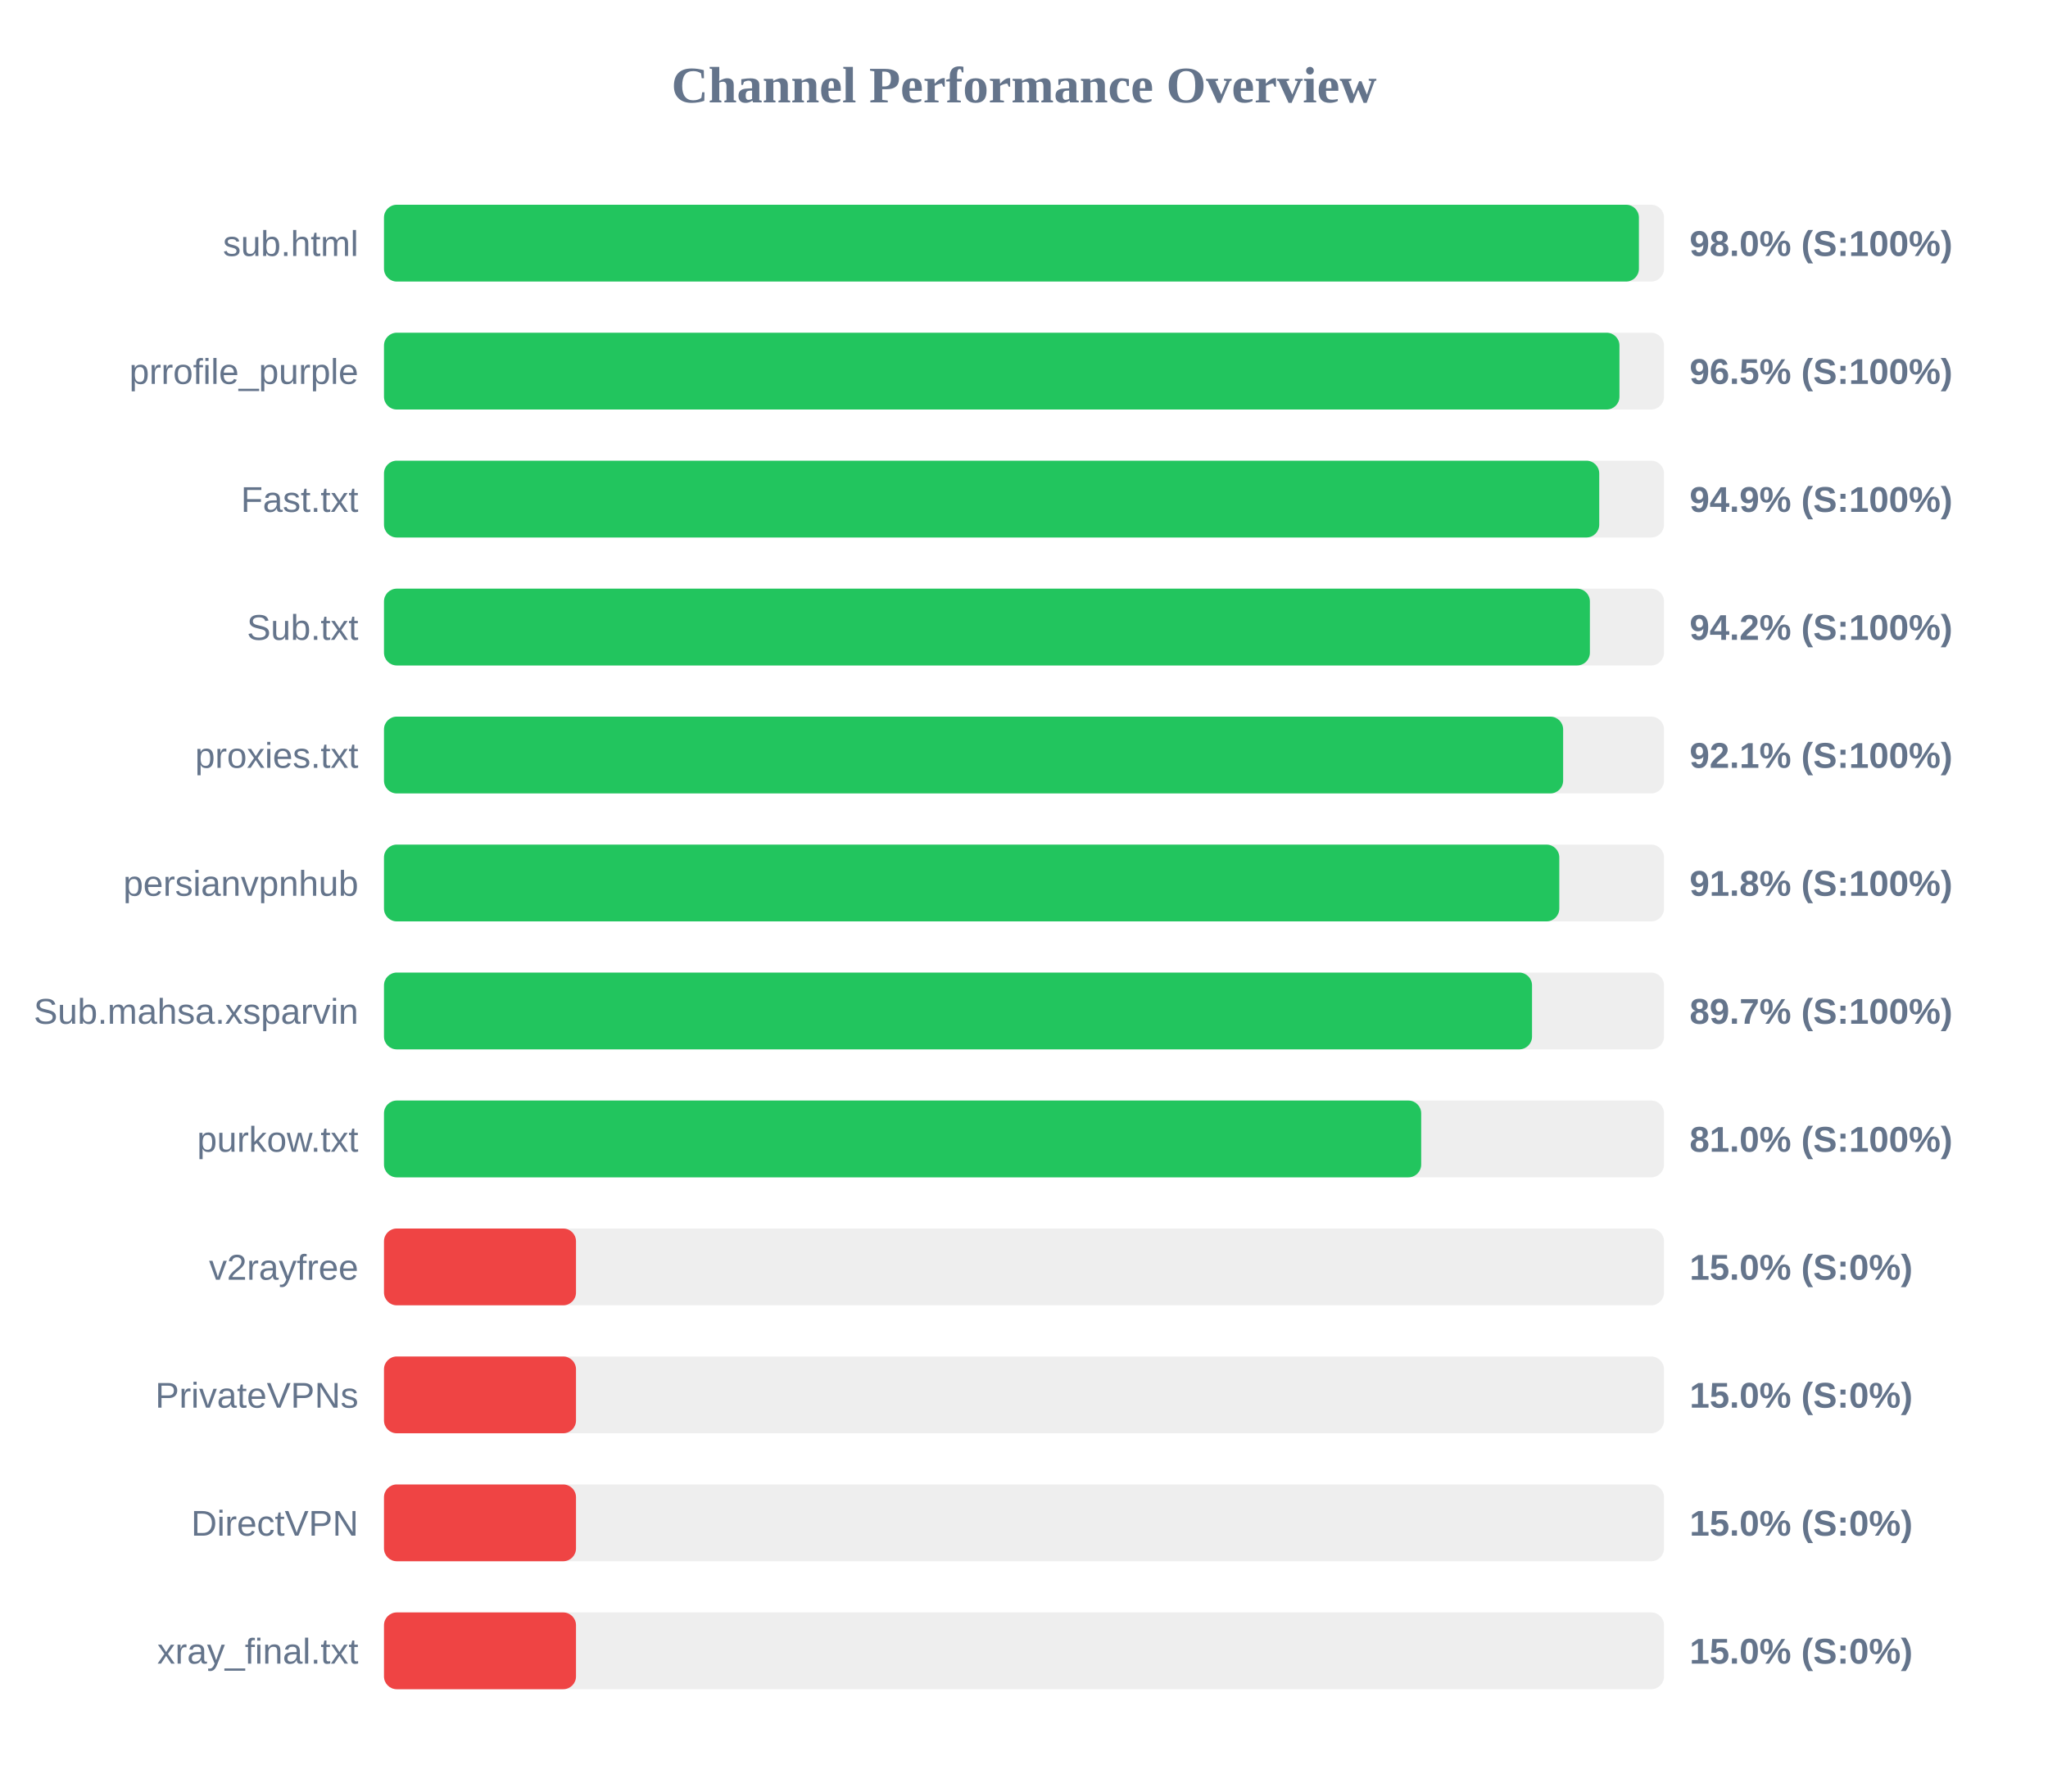
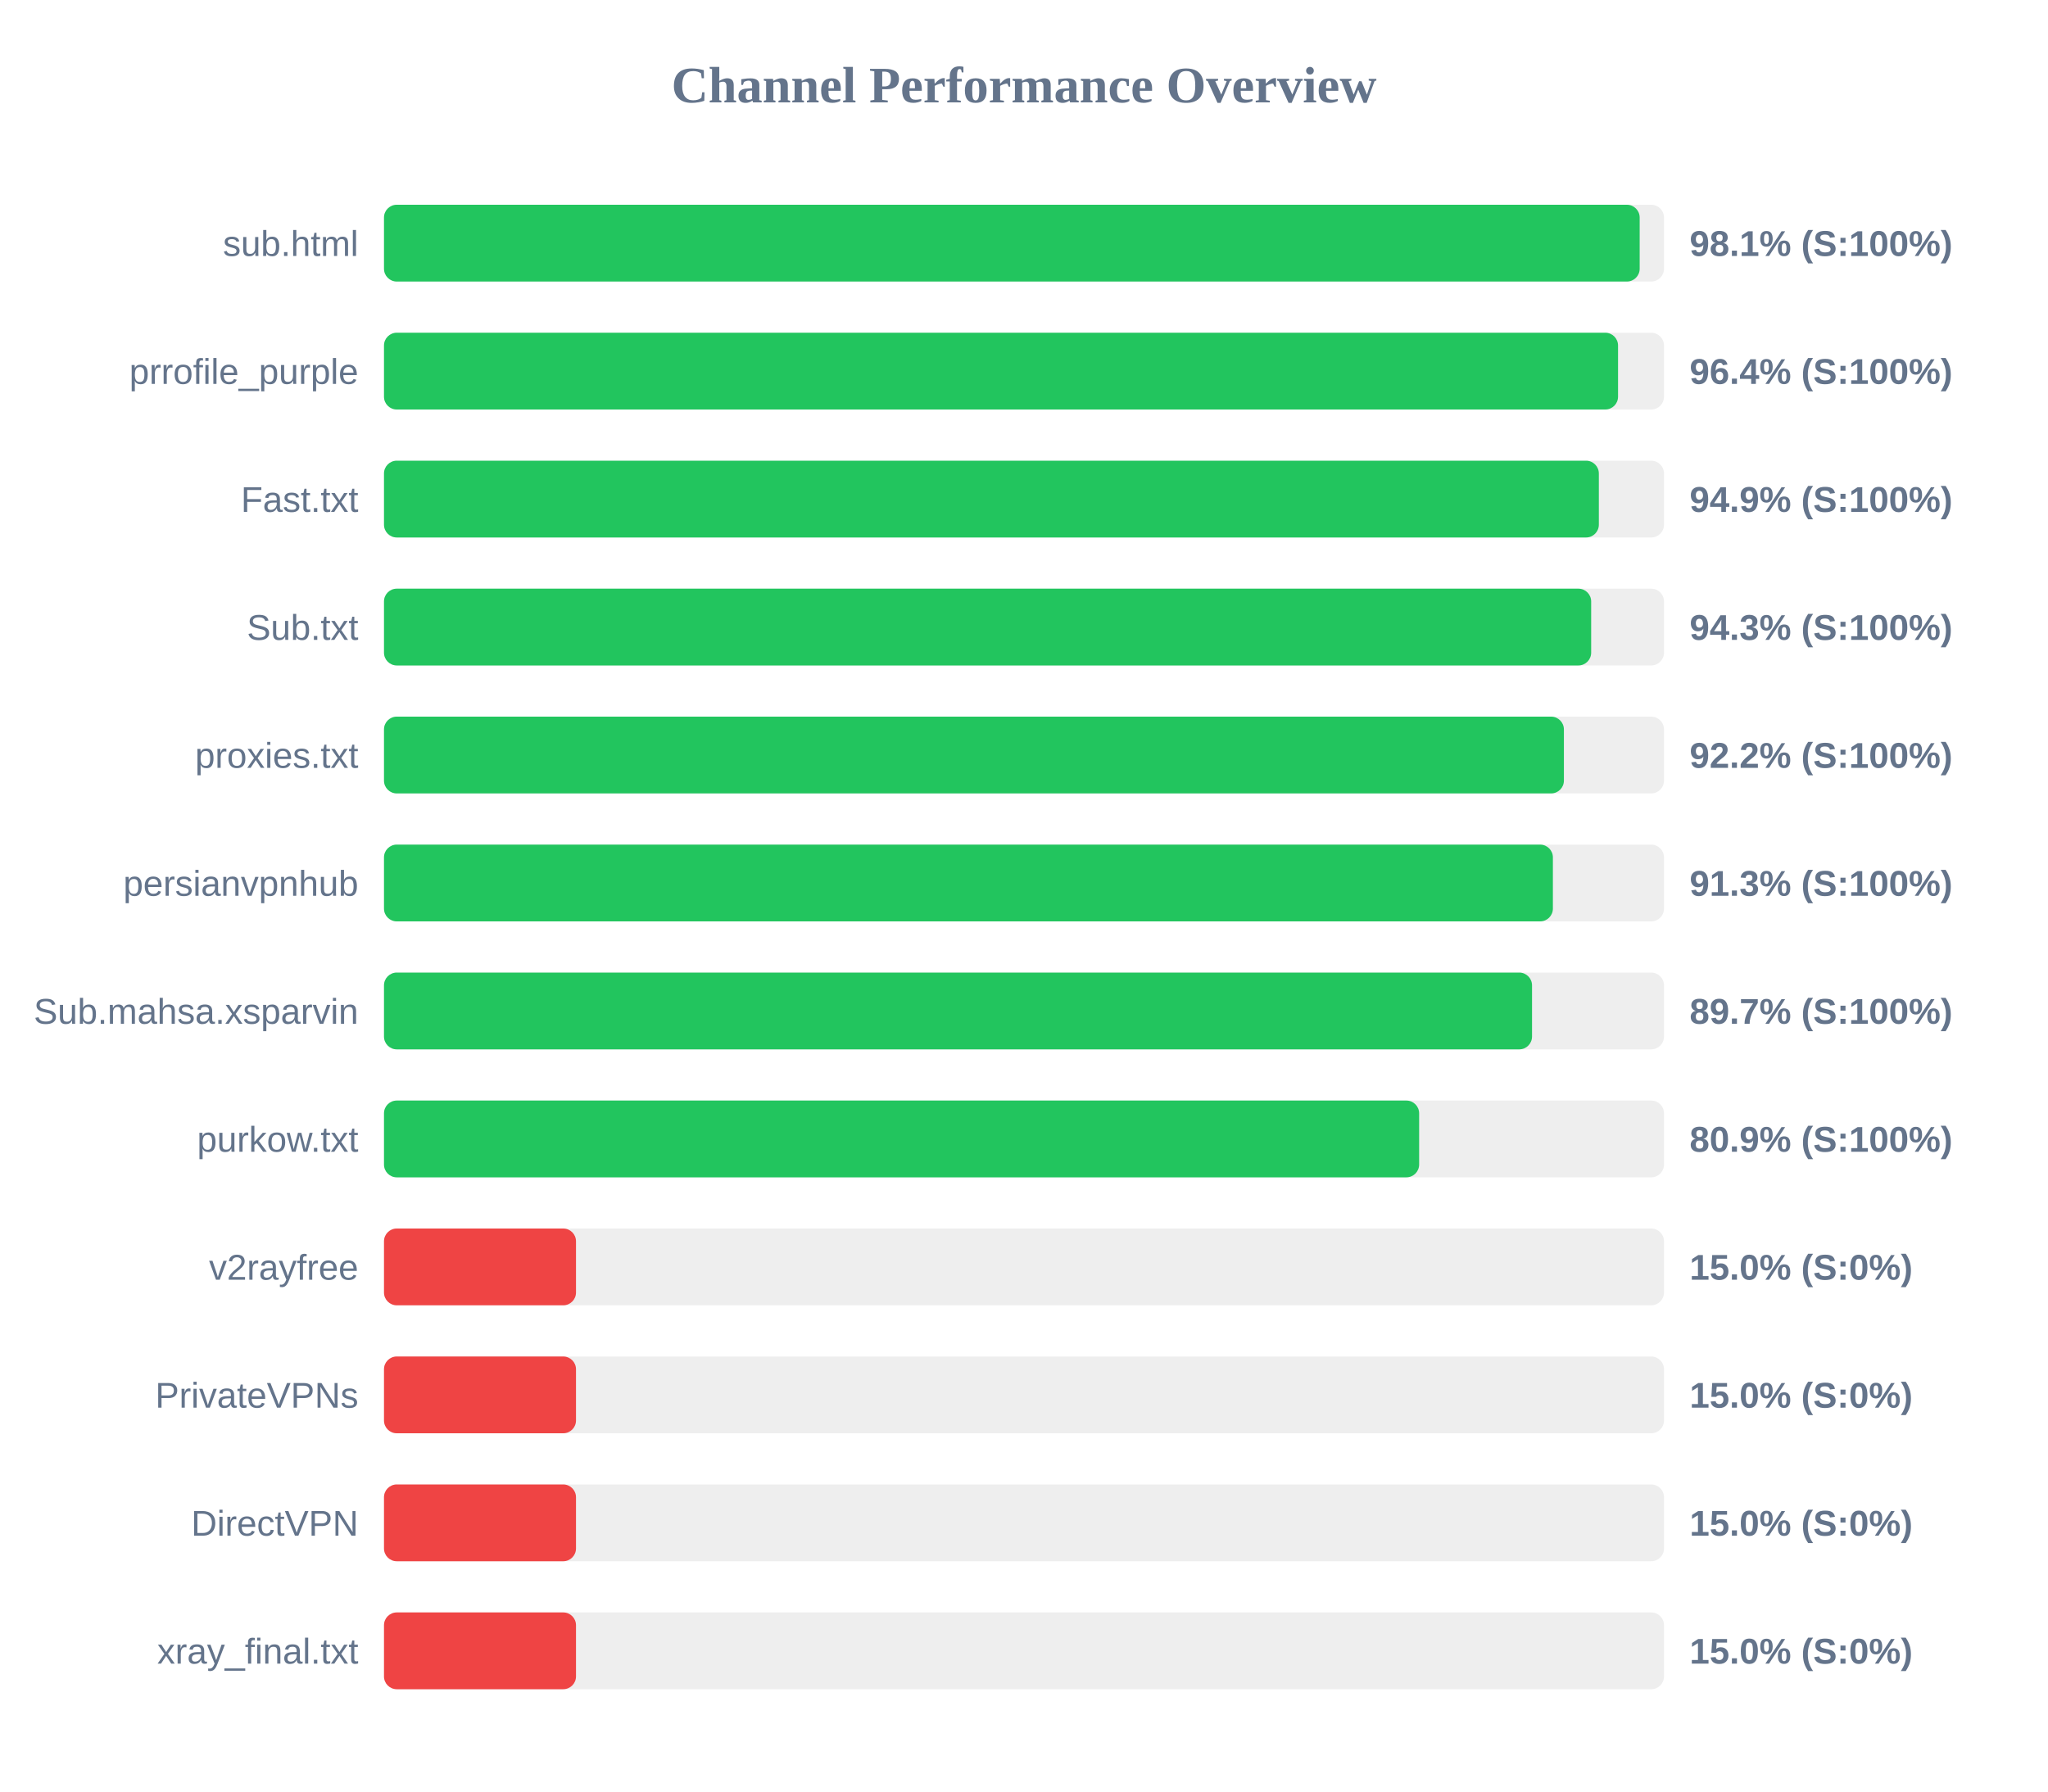
<svg xmlns="http://www.w3.org/2000/svg" width="800" height="700" version="1.1">
  <style>
        .row { font: 14px Arial; fill: #64748b; }
        .score { font: bold 14px Arial; fill: #64748b; }
    </style>
  <text x="400" y="40" text-anchor="middle" font-size="20px" font-weight="bold" fill="#64748b">Channel Performance Overview</text>
  <rect x="150" y="80" width="500" height="30" fill="#eee" rx="5" />
-   <rect x="150" y="80" width="490.2" height="30" fill="#22c55e" rx="5" />
+   <rect x="150" y="80" width="490.5" height="30" fill="#22c55e" rx="5" />
  <text x="140" y="100" text-anchor="end" class="row">sub.html</text>
-   <text x="660" y="100" text-anchor="start" class="score">98.0% (S:100%)</text>
+   <text x="660" y="100" text-anchor="start" class="score">98.1% (S:100%)</text>
  <rect x="150" y="130" width="500" height="30" fill="#eee" rx="5" />
-   <rect x="150" y="130" width="482.6" height="30" fill="#22c55e" rx="5" />
+   <rect x="150" y="130" width="482.05" height="30" fill="#22c55e" rx="5" />
  <text x="140" y="150" text-anchor="end" class="row">prrofile_purple</text>
-   <text x="660" y="150" text-anchor="start" class="score">96.5% (S:100%)</text>
+   <text x="660" y="150" text-anchor="start" class="score">96.4% (S:100%)</text>
  <rect x="150" y="180" width="500" height="30" fill="#eee" rx="5" />
-   <rect x="150" y="180" width="474.7" height="30" fill="#22c55e" rx="5" />
+   <rect x="150" y="180" width="474.55" height="30" fill="#22c55e" rx="5" />
  <text x="140" y="200" text-anchor="end" class="row">Fast.txt</text>
  <text x="660" y="200" text-anchor="start" class="score">94.9% (S:100%)</text>
  <rect x="150" y="230" width="500" height="30" fill="#eee" rx="5" />
-   <rect x="150" y="230" width="471.05" height="30" fill="#22c55e" rx="5" />
+   <rect x="150" y="230" width="471.55" height="30" fill="#22c55e" rx="5" />
  <text x="140" y="250" text-anchor="end" class="row">Sub.txt</text>
-   <text x="660" y="250" text-anchor="start" class="score">94.2% (S:100%)</text>
+   <text x="660" y="250" text-anchor="start" class="score">94.3% (S:100%)</text>
  <rect x="150" y="280" width="500" height="30" fill="#eee" rx="5" />
-   <rect x="150" y="280" width="460.6" height="30" fill="#22c55e" rx="5" />
+   <rect x="150" y="280" width="460.9" height="30" fill="#22c55e" rx="5" />
  <text x="140" y="300" text-anchor="end" class="row">proxies.txt</text>
-   <text x="660" y="300" text-anchor="start" class="score">92.1% (S:100%)</text>
+   <text x="660" y="300" text-anchor="start" class="score">92.2% (S:100%)</text>
  <rect x="150" y="330" width="500" height="30" fill="#eee" rx="5" />
-   <rect x="150" y="330" width="459.1" height="30" fill="#22c55e" rx="5" />
+   <rect x="150" y="330" width="456.6" height="30" fill="#22c55e" rx="5" />
  <text x="140" y="350" text-anchor="end" class="row">persianvpnhub</text>
-   <text x="660" y="350" text-anchor="start" class="score">91.8% (S:100%)</text>
+   <text x="660" y="350" text-anchor="start" class="score">91.3% (S:100%)</text>
  <rect x="150" y="380" width="500" height="30" fill="#eee" rx="5" />
  <rect x="150" y="380" width="448.45" height="30" fill="#22c55e" rx="5" />
  <text x="140" y="400" text-anchor="end" class="row">Sub.mahsa.xsparvin</text>
  <text x="660" y="400" text-anchor="start" class="score">89.7% (S:100%)</text>
  <rect x="150" y="430" width="500" height="30" fill="#eee" rx="5" />
-   <rect x="150" y="430" width="405.15" height="30" fill="#22c55e" rx="5" />
+   <rect x="150" y="430" width="404.35" height="30" fill="#22c55e" rx="5" />
  <text x="140" y="450" text-anchor="end" class="row">purkow.txt</text>
-   <text x="660" y="450" text-anchor="start" class="score">81.0% (S:100%)</text>
+   <text x="660" y="450" text-anchor="start" class="score">80.9% (S:100%)</text>
  <rect x="150" y="480" width="500" height="30" fill="#eee" rx="5" />
  <rect x="150" y="480" width="75.0" height="30" fill="#ef4444" rx="5" />
  <text x="140" y="500" text-anchor="end" class="row">v2rayfree</text>
  <text x="660" y="500" text-anchor="start" class="score">15.0% (S:0%)</text>
  <rect x="150" y="530" width="500" height="30" fill="#eee" rx="5" />
  <rect x="150" y="530" width="75.0" height="30" fill="#ef4444" rx="5" />
  <text x="140" y="550" text-anchor="end" class="row">PrivateVPNs</text>
  <text x="660" y="550" text-anchor="start" class="score">15.0% (S:0%)</text>
  <rect x="150" y="580" width="500" height="30" fill="#eee" rx="5" />
  <rect x="150" y="580" width="75.0" height="30" fill="#ef4444" rx="5" />
  <text x="140" y="600" text-anchor="end" class="row">DirectVPN</text>
  <text x="660" y="600" text-anchor="start" class="score">15.0% (S:0%)</text>
  <rect x="150" y="630" width="500" height="30" fill="#eee" rx="5" />
  <rect x="150" y="630" width="75.0" height="30" fill="#ef4444" rx="5" />
  <text x="140" y="650" text-anchor="end" class="row">xray_final.txt</text>
  <text x="660" y="650" text-anchor="start" class="score">15.0% (S:0%)</text>
</svg>
